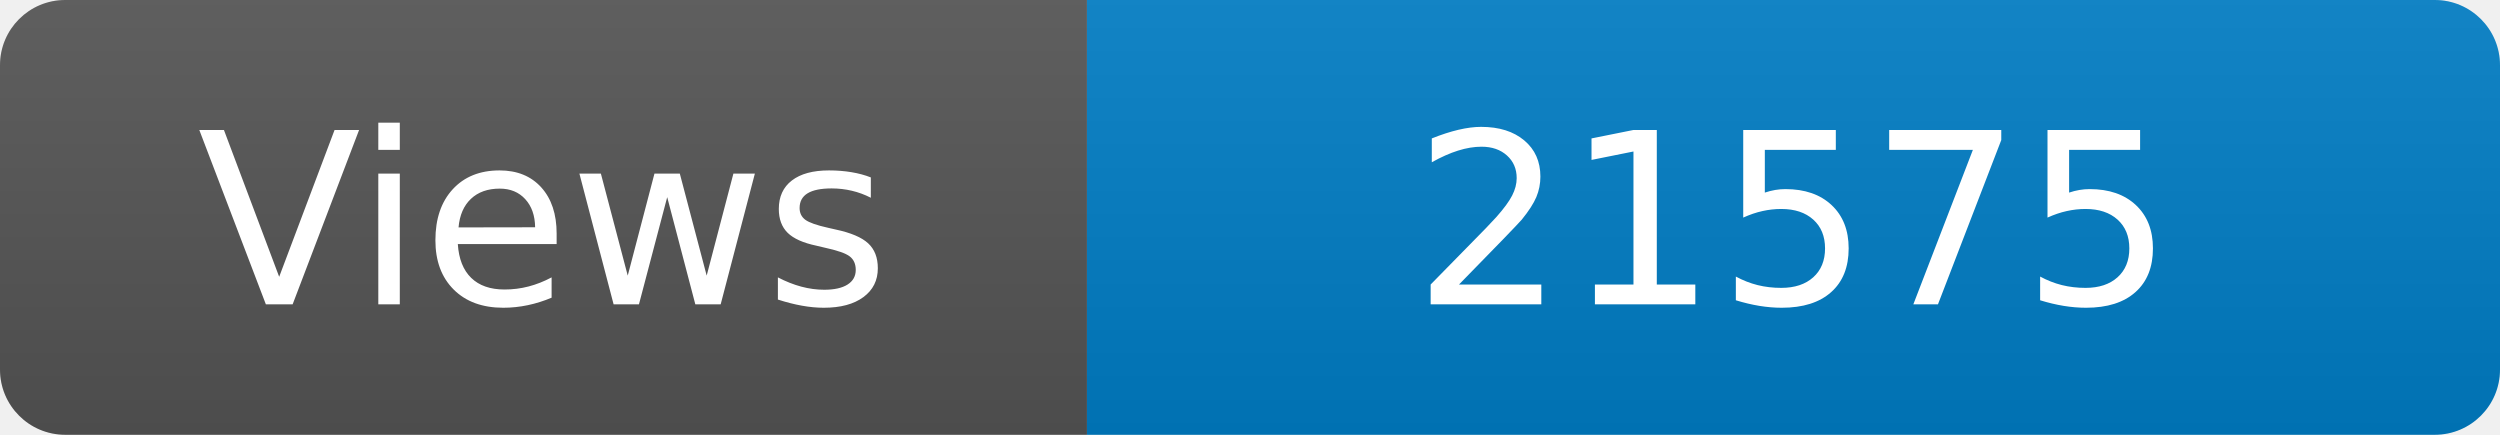
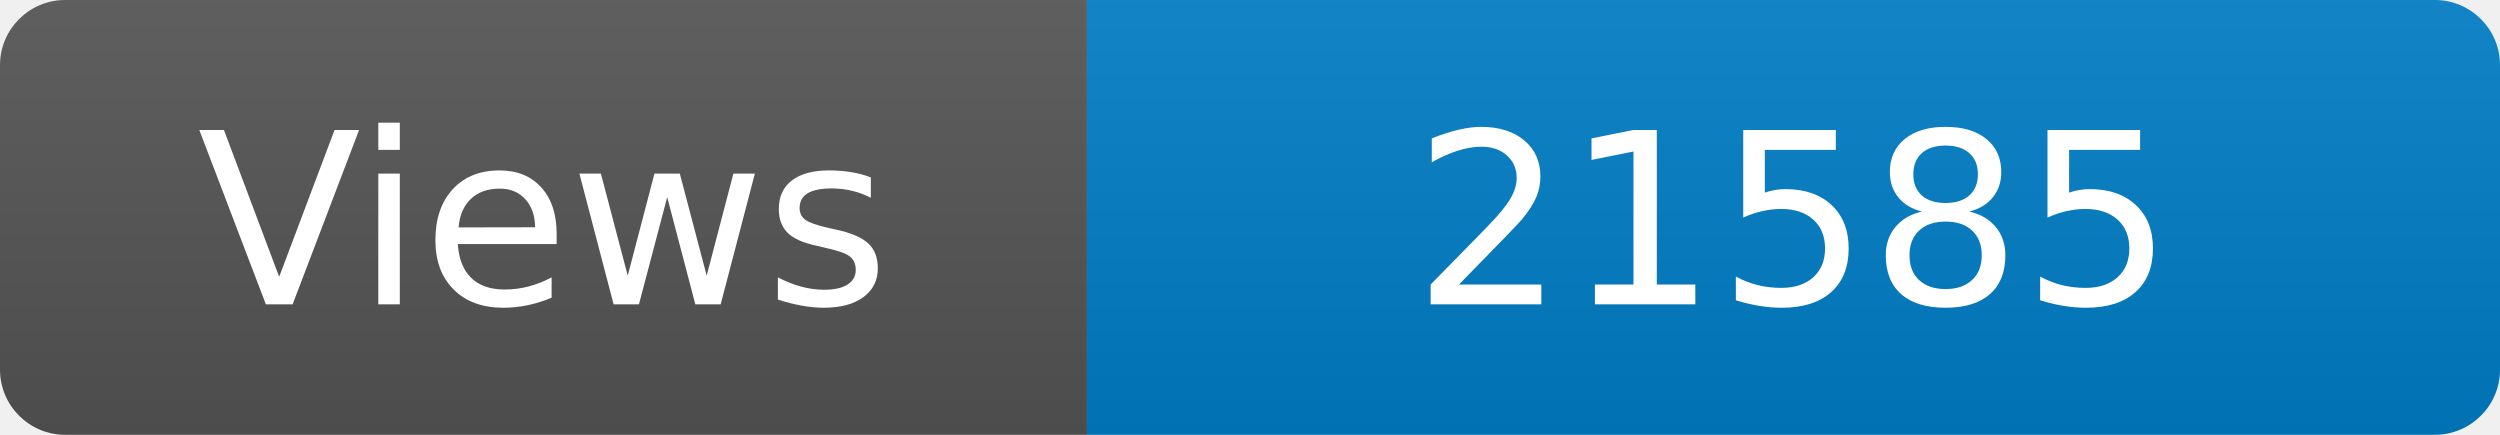
<svg xmlns="http://www.w3.org/2000/svg" width="115" height="20" role="img" aria-label="Maintained?: yes">
  <linearGradient id="s" x2="0" y2="100%">
    <stop offset="0" stop-color="#bbb" stop-opacity=".1" />
    <stop offset="1" stop-opacity=".1" />
  </linearGradient>
  <clipPath id="r">
    <rect width="115" height="20" rx="3" fill="#fff" />
  </clipPath>
  <g clip-path="url(#r)">
    <rect width="50" height="20" fill="#555" />
    <rect x="50" width="160" height="20" fill="#007ec6" />
    <rect width="115" height="20" fill="url(#s)" />
  </g>
  <g fill="#fff" text-anchor="middle" font-family="Verdana,Geneva,DejaVu Sans,sans-serif" font-size="110">
    <text x="250" y="140" transform="scale(.1)" fill="#fff">Views</text>
-     <text x="825" y="140" transform="scale(.1)" fill="#fff">21575</text>
+     <text x="825" y="140" transform="scale(.1)" fill="#fff">21585</text>
  </g>
</svg>
